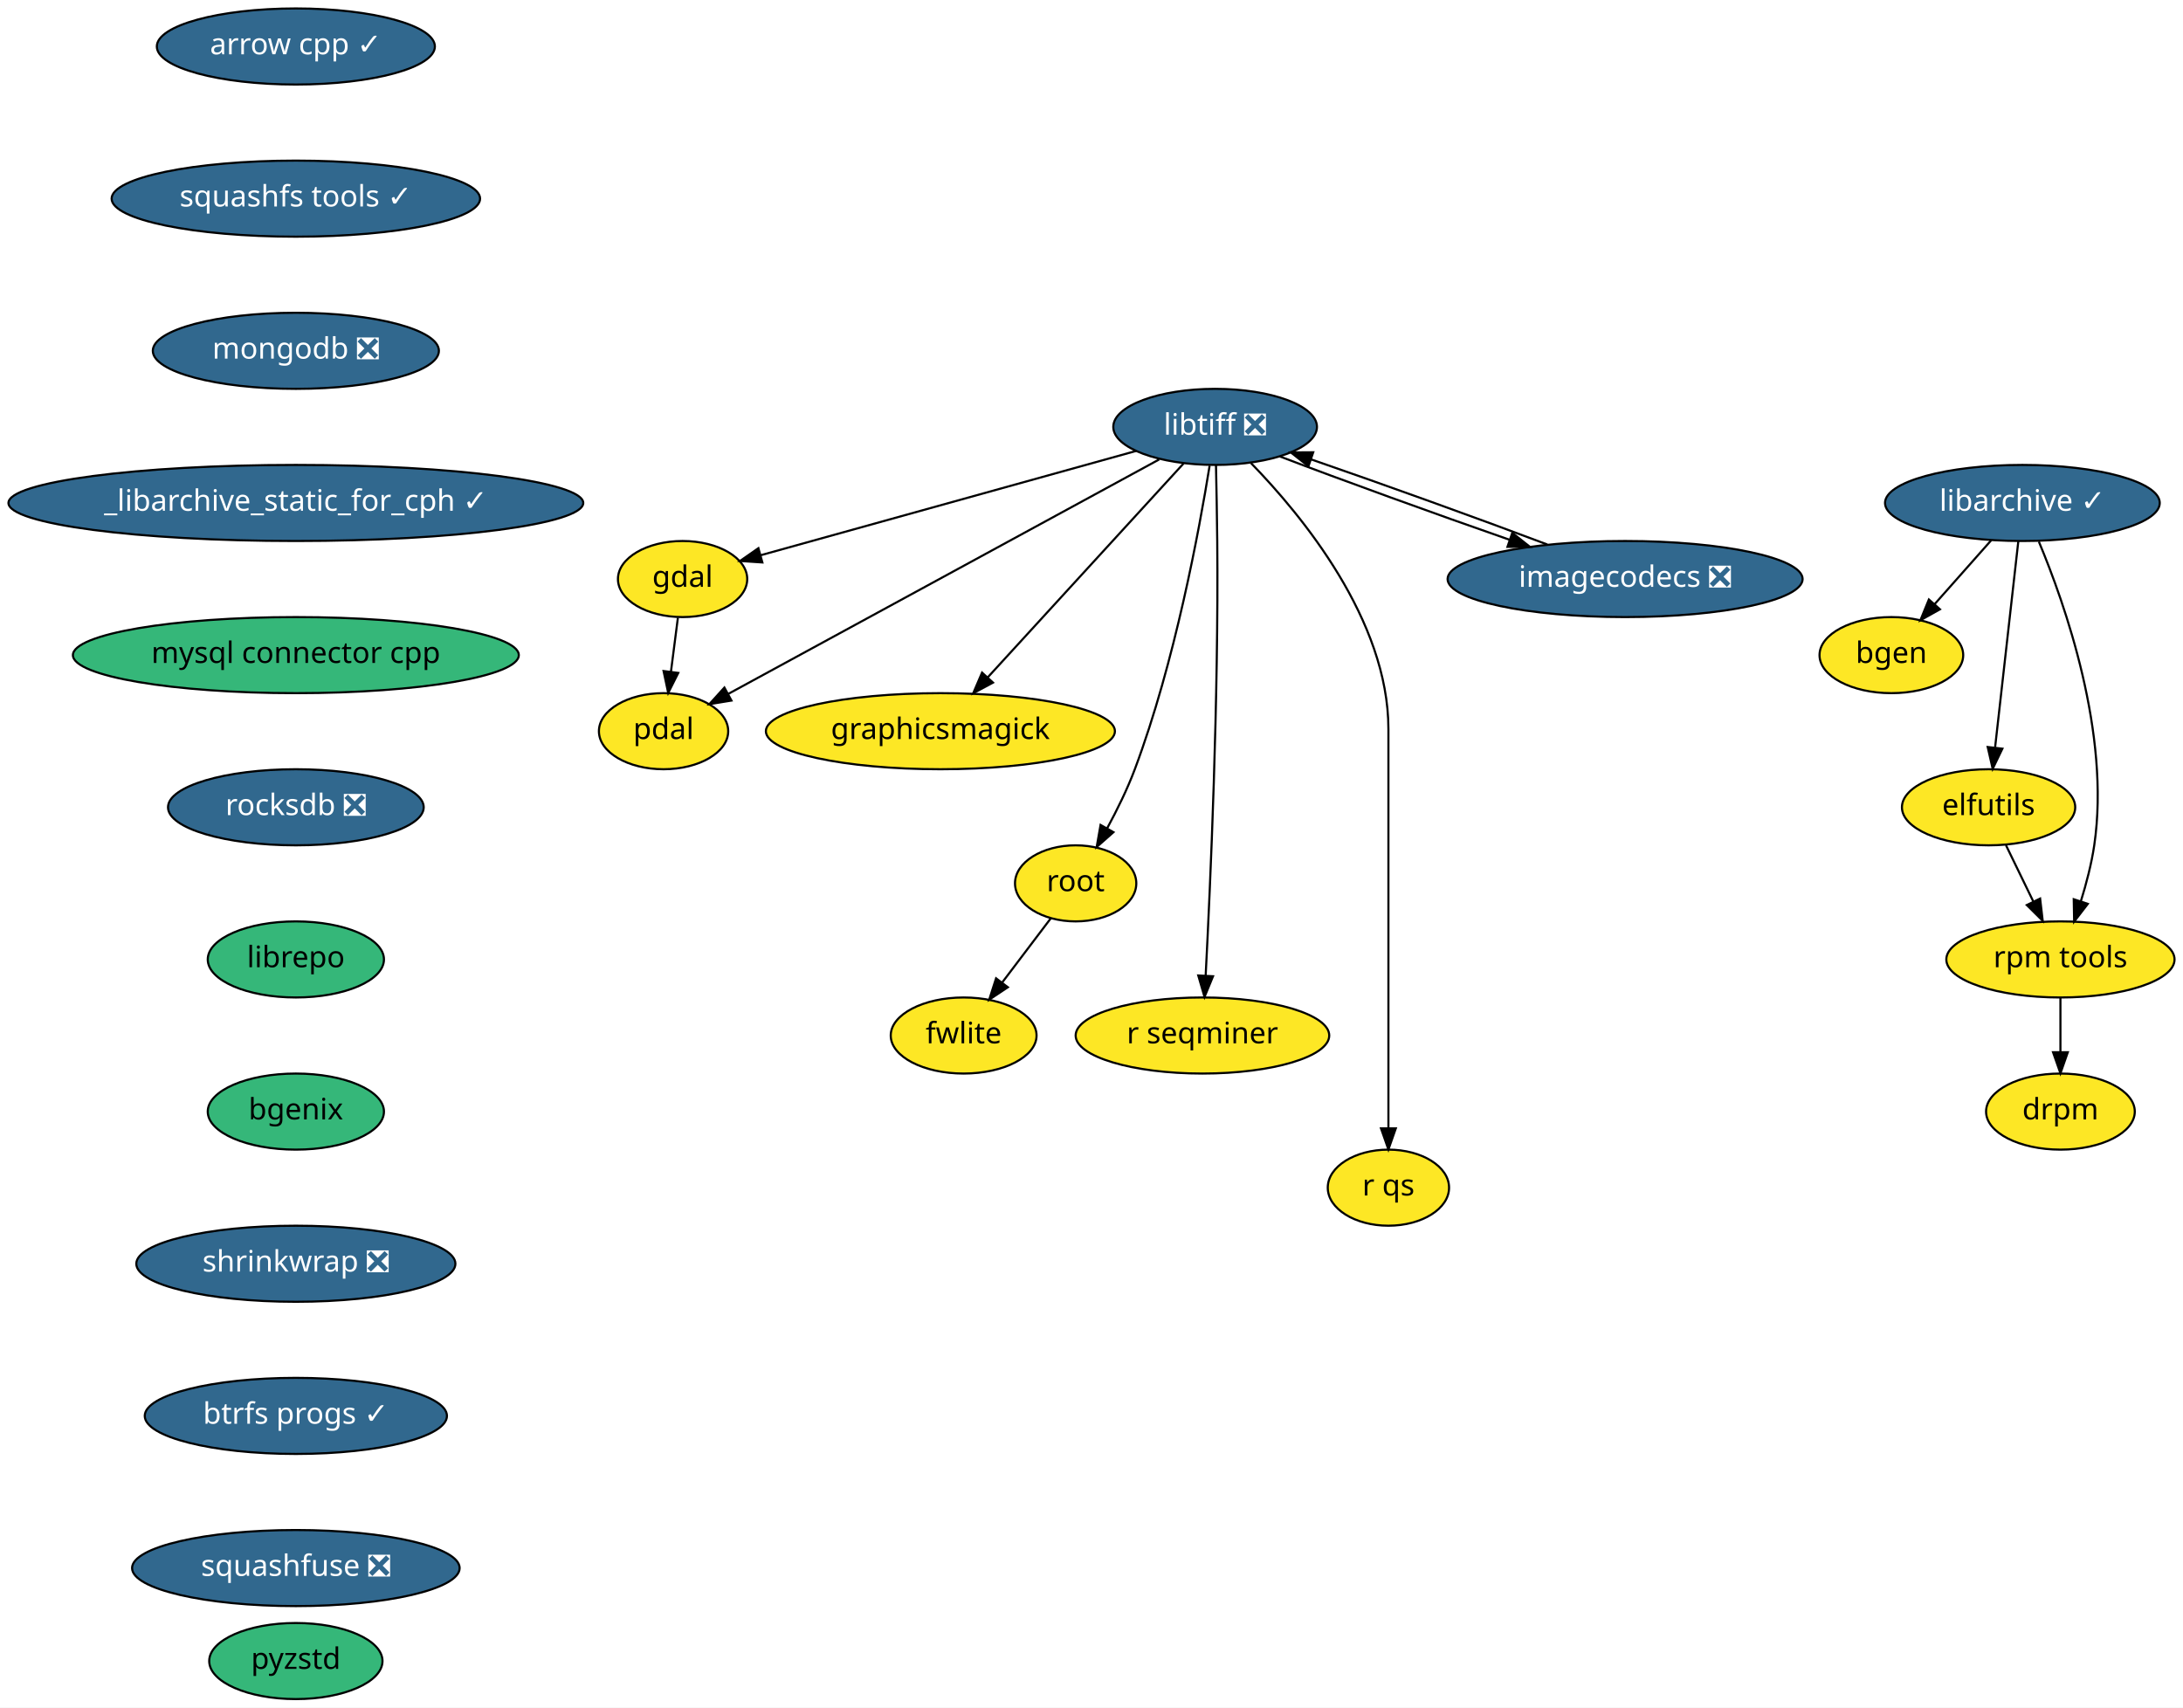
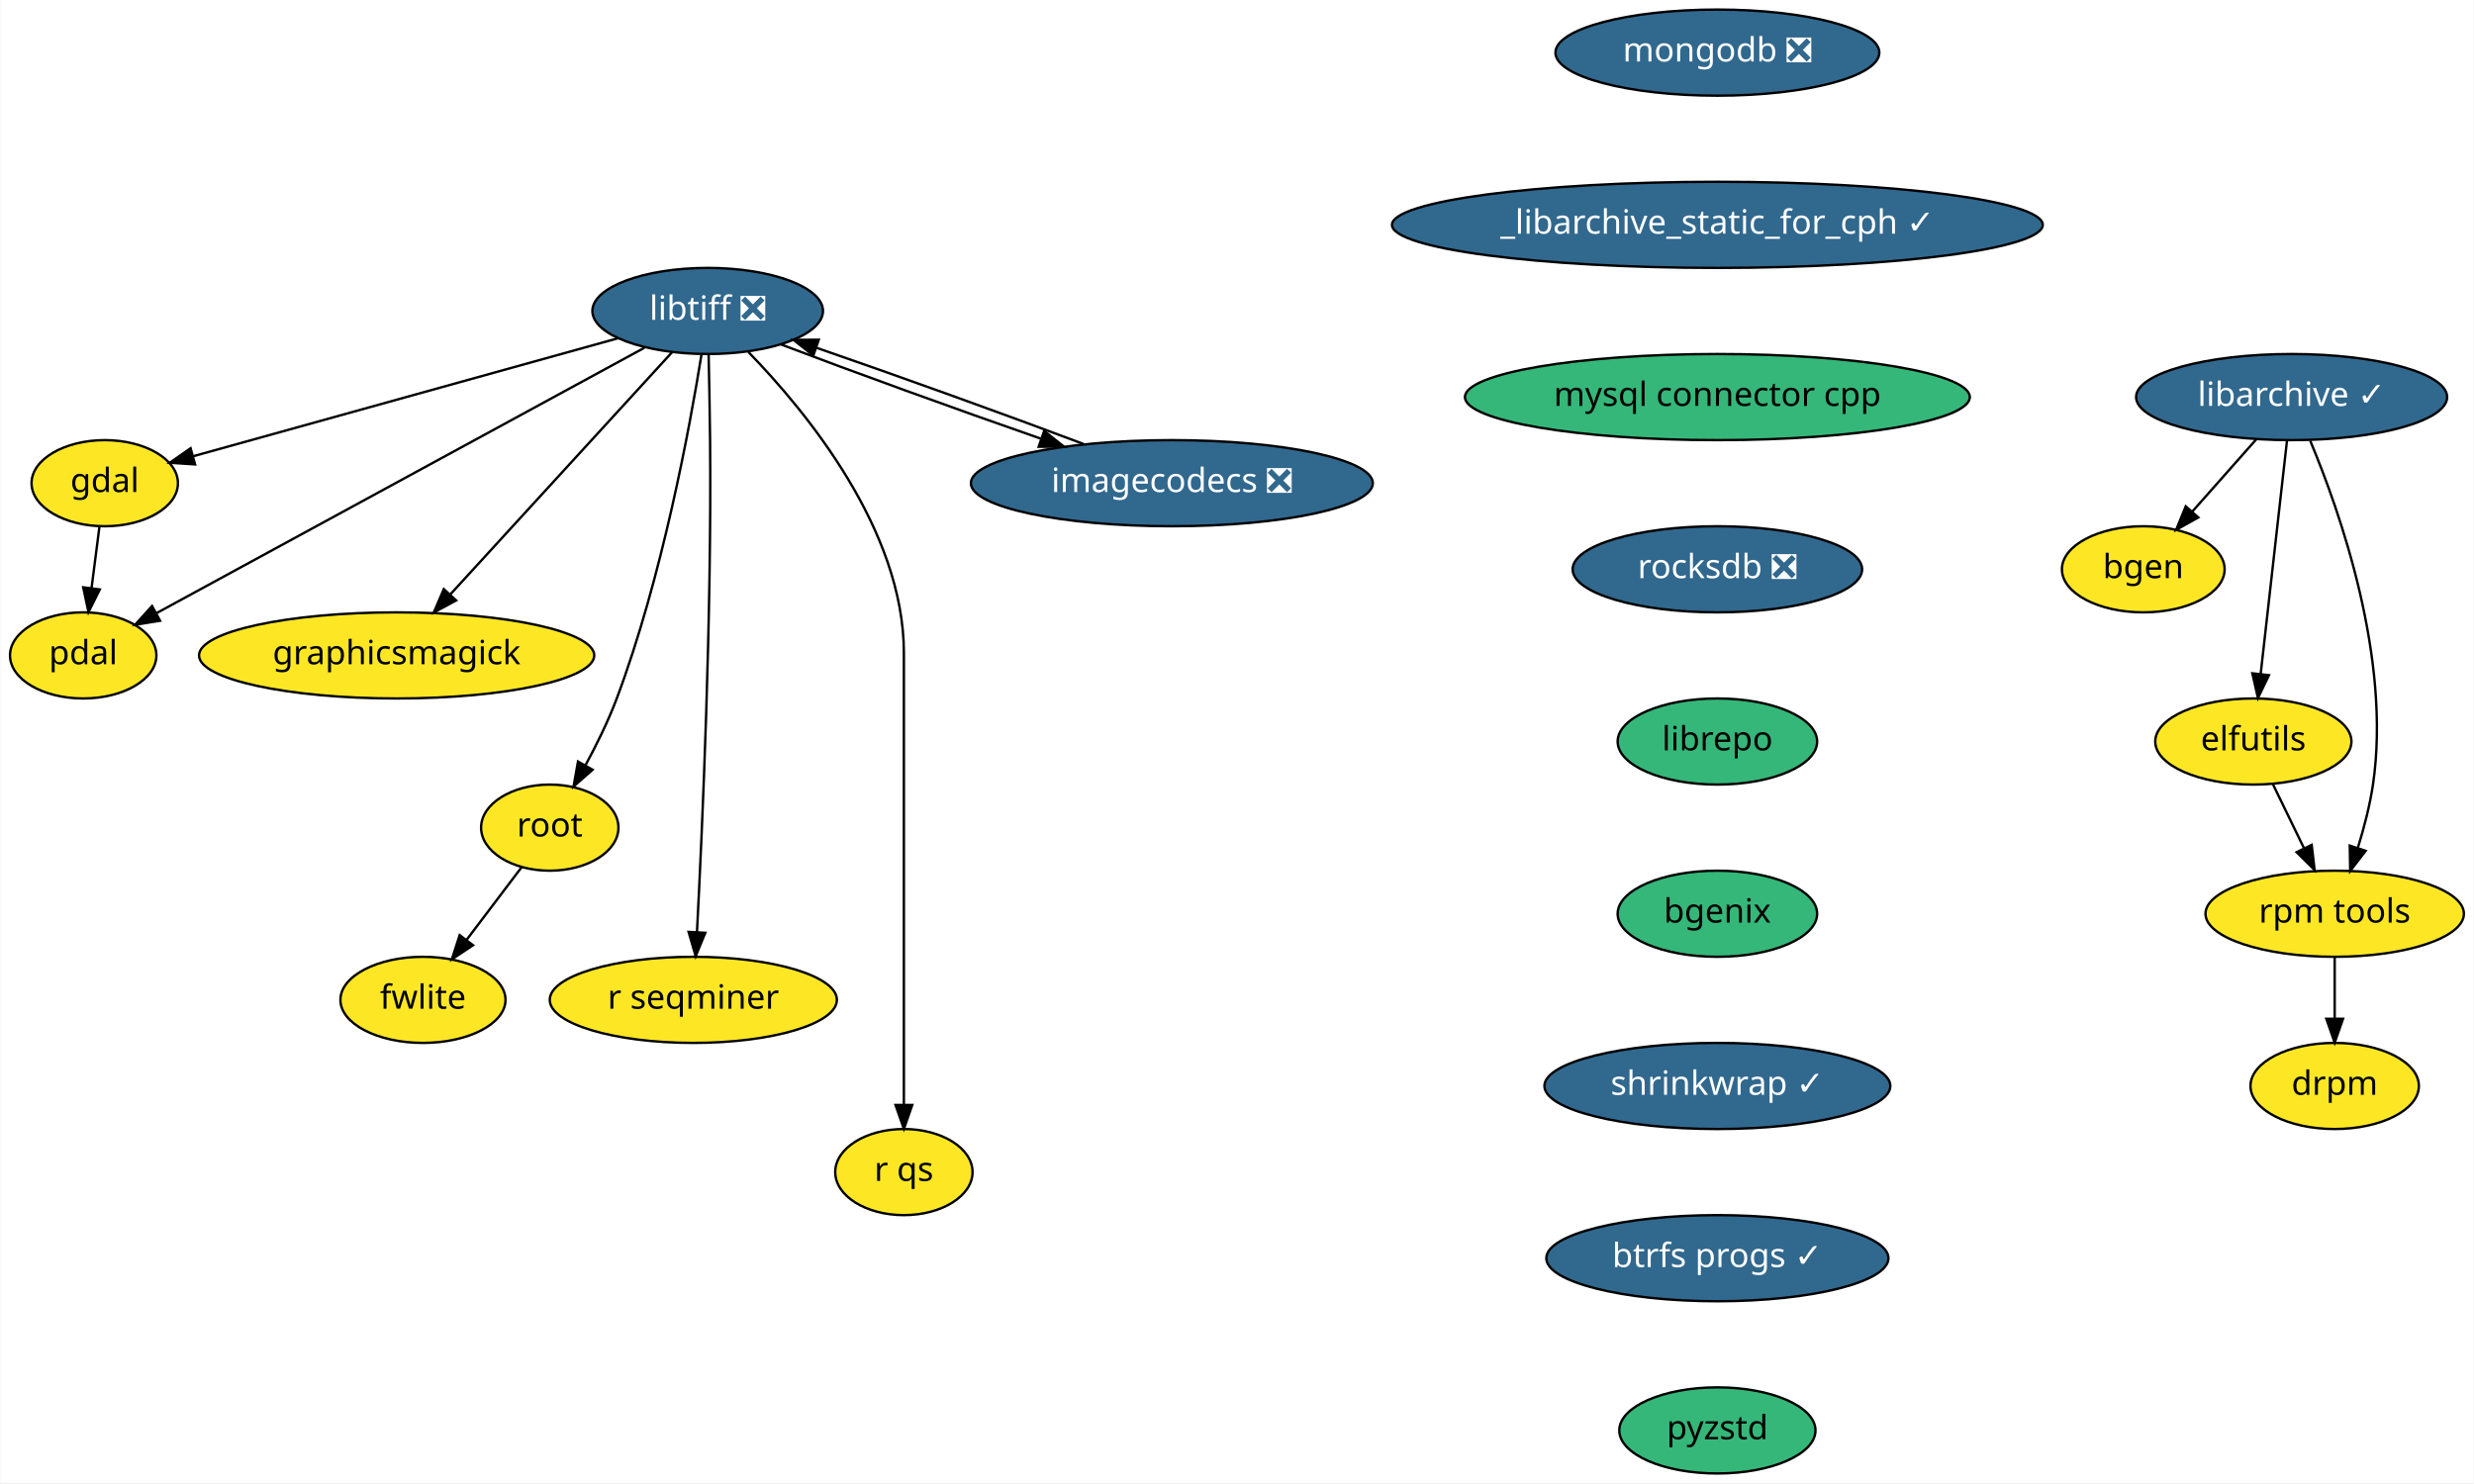
- <svg xmlns="http://www.w3.org/2000/svg" xmlns:xlink="http://www.w3.org/1999/xlink" width="1033pt" height="808pt" viewBox="0.00 0.00 1033.00 808.00">
-   <g id="graph0" class="graph" transform="scale(1 1) rotate(0) translate(4 804)">
-     <polygon fill="white" stroke="transparent" points="-4,4 -4,-804 1029,-804 1029,4 -4,4" />
+ <svg xmlns="http://www.w3.org/2000/svg" xmlns:xlink="http://www.w3.org/1999/xlink" width="1034pt" height="620pt" viewBox="0.00 0.00 1033.55 620.00">
+   <g id="graph0" class="graph" transform="scale(1 1) rotate(0) translate(4 616)">
+     <polygon fill="white" stroke="transparent" points="-4,4 -4,-616 1029.55,-616 1029.55,4 -4,4" />
    <g id="node1" class="node">
      <g id="a_node1">
-         <a xlink:href="https://github.com/conda-forge/arrow-cpp-feedstock/pull/426" xlink:title="arrow cpp ✓">
-           <ellipse fill="#31688e" stroke="black" cx="136" cy="-782" rx="65.79" ry="18" />
-           <text text-anchor="middle" x="136" y="-778.3" font-family="Times-Roman" font-size="14.00" fill="white">arrow cpp ✓</text>
+         <a xlink:href="https://github.com/conda-forge/bgen-feedstock" xlink:title="bgen">
+           <ellipse fill="#fde725" stroke="black" cx="891.55" cy="-378" rx="34" ry="18" />
+           <text text-anchor="middle" x="891.55" y="-374.3" font-family="Times-Roman" font-size="14.00">bgen</text>
        </a>
      </g>
    </g>
    <g id="node2" class="node">
      <g id="a_node2">
-         <a xlink:href="https://github.com/conda-forge/squashfs-tools-feedstock/pull/14" xlink:title="squashfs tools ✓">
-           <ellipse fill="#31688e" stroke="black" cx="136" cy="-710" rx="87.18" ry="18" />
-           <text text-anchor="middle" x="136" y="-706.3" font-family="Times-Roman" font-size="14.00" fill="white">squashfs tools ✓</text>
+         <a xlink:href="https://github.com/conda-forge/elfutils-feedstock" xlink:title="elfutils">
+           <ellipse fill="#fde725" stroke="black" cx="937.55" cy="-306" rx="41" ry="18" />
+           <text text-anchor="middle" x="937.55" y="-302.3" font-family="Times-Roman" font-size="14.00">elfutils</text>
+         </a>
+       </g>
+     </g>
+     <g id="node3" class="node">
+       <g id="a_node3">
+         <a xlink:href="https://github.com/conda-forge/rpm-tools-feedstock" xlink:title="rpm tools">
+           <ellipse fill="#fde725" stroke="black" cx="971.55" cy="-234" rx="54" ry="18" />
+           <text text-anchor="middle" x="971.55" y="-230.3" font-family="Times-Roman" font-size="14.00">rpm tools</text>
+         </a>
+       </g>
+     </g>
+     <g id="edge1" class="edge">
+       <path fill="none" stroke="black" d="M945.78,-288.05C949.65,-280.09 954.35,-270.41 958.67,-261.51" />
+       <polygon fill="black" stroke="black" points="961.94,-262.8 963.16,-252.28 955.64,-259.74 961.94,-262.8" />
+     </g>
+     <g id="node4" class="node">
+       <g id="a_node4">
+         <a xlink:href="https://github.com/conda-forge/drpm-feedstock" xlink:title="drpm">
+           <ellipse fill="#fde725" stroke="black" cx="971.55" cy="-162" rx="35.19" ry="18" />
+           <text text-anchor="middle" x="971.55" y="-158.3" font-family="Times-Roman" font-size="14.00">drpm</text>
+         </a>
+       </g>
+     </g>
+     <g id="edge2" class="edge">
+       <path fill="none" stroke="black" d="M971.55,-215.7C971.55,-207.98 971.55,-198.71 971.55,-190.11" />
+       <polygon fill="black" stroke="black" points="975.05,-190.1 971.55,-180.1 968.05,-190.1 975.05,-190.1" />
+     </g>
+     <g id="node5" class="node">
+       <g id="a_node5">
+         <a xlink:href="https://github.com/conda-forge/gdal-feedstock" xlink:title="gdal">
+           <ellipse fill="#fde725" stroke="black" cx="39.55" cy="-414" rx="30.59" ry="18" />
+           <text text-anchor="middle" x="39.55" y="-410.3" font-family="Times-Roman" font-size="14.00">gdal</text>
+         </a>
+       </g>
+     </g>
+     <g id="node6" class="node">
+       <g id="a_node6">
+         <a xlink:href="https://github.com/conda-forge/pdal-feedstock" xlink:title="pdal">
+           <ellipse fill="#fde725" stroke="black" cx="30.55" cy="-342" rx="30.59" ry="18" />
+           <text text-anchor="middle" x="30.55" y="-338.3" font-family="Times-Roman" font-size="14.00">pdal</text>
+         </a>
+       </g>
+     </g>
+     <g id="edge3" class="edge">
+       <path fill="none" stroke="black" d="M37.32,-395.7C36.33,-387.98 35.14,-378.71 34.03,-370.11" />
+       <polygon fill="black" stroke="black" points="37.49,-369.58 32.75,-360.1 30.55,-370.47 37.49,-369.58" />
+     </g>
+     <g id="node7" class="node">
+       <g id="a_node7">
+         <a xlink:href="https://github.com/conda-forge/libarchive-feedstock/pull/60" xlink:title="libarchive ✓">
+           <ellipse fill="#31688e" stroke="black" cx="953.55" cy="-450" rx="65" ry="18" />
+           <text text-anchor="middle" x="953.55" y="-446.3" font-family="Times-Roman" font-size="14.00" fill="white">libarchive ✓</text>
+         </a>
+       </g>
+     </g>
+     <g id="edge4" class="edge">
+       <path fill="none" stroke="black" d="M938.85,-432.41C930.83,-423.35 920.77,-411.99 911.99,-402.08" />
+       <polygon fill="black" stroke="black" points="914.54,-399.68 905.29,-394.51 909.3,-404.32 914.54,-399.68" />
+     </g>
+     <g id="edge5" class="edge">
+       <path fill="none" stroke="black" d="M951.62,-431.87C948.89,-407.67 943.88,-363.21 940.63,-334.39" />
+       <polygon fill="black" stroke="black" points="944.08,-333.73 939.48,-324.19 937.13,-334.52 944.08,-333.73" />
+     </g>
+     <g id="edge6" class="edge">
+       <path fill="none" stroke="black" d="M961.33,-431.73C973.61,-402.4 995.35,-340.85 987.55,-288 986.25,-279.21 983.8,-269.86 981.21,-261.5" />
+       <polygon fill="black" stroke="black" points="984.49,-260.29 978.03,-251.9 977.85,-262.49 984.49,-260.29" />
+     </g>
+     <g id="node8" class="node">
+       <g id="a_node8">
+         <a xlink:href="https://github.com/conda-forge/libtiff-feedstock/pull/67" xlink:title="libtiff ❎">
+           <ellipse fill="#31688e" stroke="black" cx="291.55" cy="-486" rx="48.19" ry="18" />
+           <text text-anchor="middle" x="291.55" y="-482.3" font-family="Times-Roman" font-size="14.00" fill="white">libtiff ❎</text>
+         </a>
+       </g>
+     </g>
+     <g id="edge7" class="edge">
+       <path fill="none" stroke="black" d="M254.09,-474.6C206.32,-461.33 124.21,-438.52 76.62,-425.3" />
+       <polygon fill="black" stroke="black" points="77.3,-421.85 66.73,-422.55 75.43,-428.6 77.3,-421.85" />
+     </g>
+     <g id="edge8" class="edge">
+       <path fill="none" stroke="black" d="M265.08,-470.6C216.41,-444.12 112.92,-387.82 61.24,-359.7" />
+       <polygon fill="black" stroke="black" points="62.68,-356.5 52.22,-354.79 59.33,-362.65 62.68,-356.5" />
+     </g>
+     <g id="node9" class="node">
+       <g id="a_node9">
+         <a xlink:href="https://github.com/conda-forge/graphicsmagick-feedstock" xlink:title="graphicsmagick">
+           <ellipse fill="#fde725" stroke="black" cx="161.55" cy="-342" rx="82.59" ry="18" />
+           <text text-anchor="middle" x="161.55" y="-338.3" font-family="Times-Roman" font-size="14.00">graphicsmagick</text>
+         </a>
+       </g>
+     </g>
+     <g id="edge9" class="edge">
+       <path fill="none" stroke="black" d="M276.63,-468.71C253.96,-443.94 210.64,-396.62 184.1,-367.64" />
+       <polygon fill="black" stroke="black" points="186.43,-364.99 177.09,-359.98 181.26,-369.72 186.43,-364.99" />
+     </g>
+     <g id="node10" class="node">
+       <g id="a_node10">
+         <a xlink:href="https://github.com/conda-forge/root-feedstock" xlink:title="root">
+           <ellipse fill="#fde725" stroke="black" cx="225.55" cy="-270" rx="28.7" ry="18" />
+           <text text-anchor="middle" x="225.55" y="-266.3" font-family="Times-Roman" font-size="14.00">root</text>
+         </a>
+       </g>
+     </g>
+     <g id="edge10" class="edge">
+       <path fill="none" stroke="black" d="M288.94,-467.66C284.12,-437.68 272.51,-374.55 253.55,-324 250,-314.55 245.13,-304.66 240.44,-296.02" />
+       <polygon fill="black" stroke="black" points="243.44,-294.21 235.5,-287.21 237.34,-297.64 243.44,-294.21" />
+     </g>
+     <g id="node11" class="node">
+       <g id="a_node11">
+         <a xlink:href="https://github.com/conda-forge/r-seqminer-feedstock" xlink:title="r seqminer">
+           <ellipse fill="#fde725" stroke="black" cx="285.55" cy="-198" rx="60" ry="18" />
+           <text text-anchor="middle" x="285.55" y="-194.3" font-family="Times-Roman" font-size="14.00">r seqminer</text>
+         </a>
+       </g>
+     </g>
+     <g id="edge11" class="edge">
+       <path fill="none" stroke="black" d="M291.95,-467.82C292.18,-457.44 292.43,-443.96 292.55,-432 293.25,-357.57 289.33,-269.83 287.07,-226.32" />
+       <polygon fill="black" stroke="black" points="290.56,-226.04 286.53,-216.24 283.57,-226.41 290.56,-226.04" />
+     </g>
+     <g id="node12" class="node">
+       <g id="a_node12">
+         <a xlink:href="https://github.com/conda-forge/r-qs-feedstock" xlink:title="r qs">
+           <ellipse fill="#fde725" stroke="black" cx="373.55" cy="-126" rx="28.7" ry="18" />
+           <text text-anchor="middle" x="373.55" y="-122.3" font-family="Times-Roman" font-size="14.00">r qs</text>
+         </a>
+       </g>
+     </g>
+     <g id="edge12" class="edge">
+       <path fill="none" stroke="black" d="M308.54,-468.85C332.56,-444.18 373.55,-394.53 373.55,-343 373.55,-343 373.55,-343 373.55,-269 373.55,-229 373.55,-182.65 373.55,-154.08" />
+       <polygon fill="black" stroke="black" points="377.05,-154.05 373.55,-144.05 370.05,-154.05 377.05,-154.05" />
+     </g>
+     <g id="node13" class="node">
+       <g id="a_node13">
+         <a xlink:href="https://github.com/conda-forge/imagecodecs-feedstock/pull/31" xlink:title="imagecodecs ❎">
+           <ellipse fill="#31688e" stroke="black" cx="485.55" cy="-414" rx="84" ry="18" />
+           <text text-anchor="middle" x="485.55" y="-410.3" font-family="Times-Roman" font-size="14.00" fill="white">imagecodecs ❎</text>
+         </a>
+       </g>
+     </g>
+     <g id="edge13" class="edge">
+       <path fill="none" stroke="black" d="M322.19,-472C351.34,-460.9 395.65,-444.85 430.82,-432.6" />
+       <polygon fill="black" stroke="black" points="432.17,-435.84 440.47,-429.26 429.88,-429.22 432.17,-435.84" />
+     </g>
+     <g id="node14" class="node">
+       <g id="a_node14">
+         <a xlink:href="https://github.com/conda-forge/fwlite-feedstock" xlink:title="fwlite">
+           <ellipse fill="#fde725" stroke="black" cx="172.55" cy="-198" rx="34.5" ry="18" />
+           <text text-anchor="middle" x="172.55" y="-194.3" font-family="Times-Roman" font-size="14.00">fwlite</text>
+         </a>
+       </g>
+     </g>
+     <g id="edge14" class="edge">
+       <path fill="none" stroke="black" d="M213.78,-253.46C207.02,-244.53 198.37,-233.11 190.75,-223.04" />
+       <polygon fill="black" stroke="black" points="193.47,-220.84 184.64,-214.98 187.89,-225.06 193.47,-220.84" />
+     </g>
+     <g id="edge15" class="edge">
+       <path fill="none" stroke="black" d="M448.74,-430.34C416.99,-442.31 371.14,-458.84 337.09,-470.58" />
+       <polygon fill="black" stroke="black" points="335.7,-467.36 327.38,-473.91 337.97,-473.98 335.7,-467.36" />
+     </g>
+     <g id="node15" class="node">
+       <g id="a_node15">
+         <a xlink:href="https://github.com/conda-forge/mongodb-feedstock/pull/30" xlink:title="mongodb ❎">
+           <ellipse fill="#31688e" stroke="black" cx="713.55" cy="-594" rx="67.69" ry="18" />
+           <text text-anchor="middle" x="713.55" y="-590.3" font-family="Times-Roman" font-size="14.00" fill="white">mongodb ❎</text>
+         </a>
+       </g>
+     </g>
+     <g id="node16" class="node">
+       <g id="a_node16">
+         <a xlink:href="https://github.com/conda-forge/_libarchive_static_for_cph-feedstock/pull/19" xlink:title="_libarchive_static_for_cph ✓">
+           <ellipse fill="#31688e" stroke="black" cx="713.55" cy="-522" rx="136" ry="18" />
+           <text text-anchor="middle" x="713.55" y="-518.3" font-family="Times-Roman" font-size="14.00" fill="white">_libarchive_static_for_cph ✓</text>
        </a>
      </g>
    </g>
    <g id="node17" class="node">
      <g id="a_node17">
-         <a xlink:href="https://github.com/conda-forge/mongodb-feedstock/pull/30" xlink:title="mongodb ❎">
-           <ellipse fill="#31688e" stroke="black" cx="136" cy="-638" rx="67.69" ry="18" />
-           <text text-anchor="middle" x="136" y="-634.3" font-family="Times-Roman" font-size="14.00" fill="white">mongodb ❎</text>
-         </a>
-       </g>
-     </g>
-     <g id="node3" class="node">
-       <g id="a_node3">
-         <a xlink:href="https://github.com/conda-forge/bgen-feedstock" xlink:title="bgen">
-           <ellipse fill="#fde725" stroke="black" cx="891" cy="-494" rx="34" ry="18" />
-           <text text-anchor="middle" x="891" y="-490.3" font-family="Times-Roman" font-size="14.00">bgen</text>
-         </a>
-       </g>
-     </g>
-     <g id="node4" class="node">
-       <g id="a_node4">
-         <a xlink:href="https://github.com/conda-forge/elfutils-feedstock" xlink:title="elfutils">
-           <ellipse fill="#fde725" stroke="black" cx="937" cy="-422" rx="41" ry="18" />
-           <text text-anchor="middle" x="937" y="-418.3" font-family="Times-Roman" font-size="14.00">elfutils</text>
-         </a>
-       </g>
-     </g>
-     <g id="node5" class="node">
-       <g id="a_node5">
-         <a xlink:href="https://github.com/conda-forge/rpm-tools-feedstock" xlink:title="rpm tools">
-           <ellipse fill="#fde725" stroke="black" cx="971" cy="-350" rx="54" ry="18" />
-           <text text-anchor="middle" x="971" y="-346.3" font-family="Times-Roman" font-size="14.00">rpm tools</text>
-         </a>
-       </g>
-     </g>
-     <g id="edge2" class="edge">
-       <path fill="none" stroke="black" d="M945.23,-404.05C949.1,-396.09 953.8,-386.41 958.12,-377.51" />
-       <polygon fill="black" stroke="black" points="961.39,-378.8 962.61,-368.28 955.09,-375.74 961.39,-378.8" />
-     </g>
-     <g id="node6" class="node">
-       <g id="a_node6">
-         <a xlink:href="https://github.com/conda-forge/drpm-feedstock" xlink:title="drpm">
-           <ellipse fill="#fde725" stroke="black" cx="971" cy="-278" rx="35.19" ry="18" />
-           <text text-anchor="middle" x="971" y="-274.3" font-family="Times-Roman" font-size="14.00">drpm</text>
-         </a>
-       </g>
-     </g>
-     <g id="edge3" class="edge">
-       <path fill="none" stroke="black" d="M971,-331.7C971,-323.98 971,-314.71 971,-306.11" />
-       <polygon fill="black" stroke="black" points="974.5,-306.1 971,-296.1 967.5,-306.1 974.5,-306.1" />
-     </g>
-     <g id="node7" class="node">
-       <g id="a_node7">
-         <a xlink:href="https://github.com/conda-forge/gdal-feedstock" xlink:title="gdal">
-           <ellipse fill="#fde725" stroke="black" cx="319" cy="-530" rx="30.59" ry="18" />
-           <text text-anchor="middle" x="319" y="-526.3" font-family="Times-Roman" font-size="14.00">gdal</text>
-         </a>
-       </g>
-     </g>
-     <g id="node8" class="node">
-       <g id="a_node8">
-         <a xlink:href="https://github.com/conda-forge/pdal-feedstock" xlink:title="pdal">
-           <ellipse fill="#fde725" stroke="black" cx="310" cy="-458" rx="30.59" ry="18" />
-           <text text-anchor="middle" x="310" y="-454.3" font-family="Times-Roman" font-size="14.00">pdal</text>
-         </a>
-       </g>
-     </g>
-     <g id="edge4" class="edge">
-       <path fill="none" stroke="black" d="M316.78,-511.7C315.78,-503.98 314.59,-494.71 313.49,-486.11" />
-       <polygon fill="black" stroke="black" points="316.95,-485.58 312.2,-476.1 310,-486.47 316.95,-485.58" />
-     </g>
-     <g id="node9" class="node">
-       <g id="a_node9">
-         <a xlink:href="https://github.com/conda-forge/libarchive-feedstock/pull/60" xlink:title="libarchive ✓">
-           <ellipse fill="#31688e" stroke="black" cx="953" cy="-566" rx="65" ry="18" />
-           <text text-anchor="middle" x="953" y="-562.3" font-family="Times-Roman" font-size="14.00" fill="white">libarchive ✓</text>
-         </a>
-       </g>
-     </g>
-     <g id="edge5" class="edge">
-       <path fill="none" stroke="black" d="M938.31,-548.41C930.28,-539.35 920.22,-527.99 911.44,-518.08" />
-       <polygon fill="black" stroke="black" points="913.99,-515.68 904.74,-510.51 908.75,-520.32 913.99,-515.68" />
-     </g>
-     <g id="edge6" class="edge">
-       <path fill="none" stroke="black" d="M951.07,-547.87C948.34,-523.67 943.33,-479.21 940.09,-450.39" />
-       <polygon fill="black" stroke="black" points="943.53,-449.73 938.94,-440.19 936.58,-450.52 943.53,-449.73" />
-     </g>
-     <g id="edge7" class="edge">
-       <path fill="none" stroke="black" d="M960.78,-547.73C973.06,-518.4 994.8,-456.85 987,-404 985.7,-395.21 983.26,-385.86 980.66,-377.5" />
-       <polygon fill="black" stroke="black" points="983.95,-376.29 977.49,-367.9 977.3,-378.49 983.95,-376.29" />
-     </g>
-     <g id="node10" class="node">
-       <g id="a_node10">
-         <a xlink:href="https://github.com/conda-forge/libtiff-feedstock/pull/67" xlink:title="libtiff ❎">
-           <ellipse fill="#31688e" stroke="black" cx="571" cy="-602" rx="48.19" ry="18" />
-           <text text-anchor="middle" x="571" y="-598.3" font-family="Times-Roman" font-size="14.00" fill="white">libtiff ❎</text>
-         </a>
-       </g>
-     </g>
-     <g id="edge8" class="edge">
-       <path fill="none" stroke="black" d="M533.55,-590.6C485.77,-577.33 403.66,-554.52 356.07,-541.3" />
-       <polygon fill="black" stroke="black" points="356.75,-537.85 346.18,-538.55 354.88,-544.6 356.75,-537.85" />
-     </g>
-     <g id="edge9" class="edge">
-       <path fill="none" stroke="black" d="M544.54,-586.6C495.86,-560.12 392.37,-503.82 340.7,-475.7" />
-       <polygon fill="black" stroke="black" points="342.13,-472.5 331.67,-470.79 338.79,-478.65 342.13,-472.5" />
-     </g>
-     <g id="node11" class="node">
-       <g id="a_node11">
-         <a xlink:href="https://github.com/conda-forge/graphicsmagick-feedstock" xlink:title="graphicsmagick">
-           <ellipse fill="#fde725" stroke="black" cx="441" cy="-458" rx="82.59" ry="18" />
-           <text text-anchor="middle" x="441" y="-454.3" font-family="Times-Roman" font-size="14.00">graphicsmagick</text>
-         </a>
-       </g>
-     </g>
-     <g id="edge10" class="edge">
-       <path fill="none" stroke="black" d="M556.09,-584.71C533.41,-559.94 490.09,-512.62 463.55,-483.64" />
-       <polygon fill="black" stroke="black" points="465.88,-480.99 456.54,-475.98 460.71,-485.72 465.88,-480.99" />
-     </g>
-     <g id="node12" class="node">
-       <g id="a_node12">
-         <a xlink:href="https://github.com/conda-forge/root-feedstock" xlink:title="root">
-           <ellipse fill="#fde725" stroke="black" cx="505" cy="-386" rx="28.7" ry="18" />
-           <text text-anchor="middle" x="505" y="-382.3" font-family="Times-Roman" font-size="14.00">root</text>
-         </a>
-       </g>
-     </g>
-     <g id="edge11" class="edge">
-       <path fill="none" stroke="black" d="M568.4,-583.66C563.57,-553.68 551.96,-490.55 533,-440 529.46,-430.55 524.58,-420.66 519.89,-412.02" />
-       <polygon fill="black" stroke="black" points="522.89,-410.21 514.95,-403.21 516.79,-413.64 522.89,-410.21" />
-     </g>
-     <g id="node13" class="node">
-       <g id="a_node13">
-         <a xlink:href="https://github.com/conda-forge/r-seqminer-feedstock" xlink:title="r seqminer">
-           <ellipse fill="#fde725" stroke="black" cx="565" cy="-314" rx="60" ry="18" />
-           <text text-anchor="middle" x="565" y="-310.3" font-family="Times-Roman" font-size="14.00">r seqminer</text>
-         </a>
-       </g>
-     </g>
-     <g id="edge12" class="edge">
-       <path fill="none" stroke="black" d="M571.41,-583.82C571.63,-573.44 571.89,-559.96 572,-548 572.7,-473.57 568.78,-385.83 566.52,-342.32" />
-       <polygon fill="black" stroke="black" points="570.01,-342.04 565.98,-332.24 563.02,-342.41 570.01,-342.04" />
-     </g>
-     <g id="node14" class="node">
-       <g id="a_node14">
-         <a xlink:href="https://github.com/conda-forge/r-qs-feedstock" xlink:title="r qs">
-           <ellipse fill="#fde725" stroke="black" cx="653" cy="-242" rx="28.7" ry="18" />
-           <text text-anchor="middle" x="653" y="-238.3" font-family="Times-Roman" font-size="14.00">r qs</text>
-         </a>
-       </g>
-     </g>
-     <g id="edge13" class="edge">
-       <path fill="none" stroke="black" d="M587.99,-584.85C612.01,-560.18 653,-510.53 653,-459 653,-459 653,-459 653,-385 653,-345 653,-298.65 653,-270.08" />
-       <polygon fill="black" stroke="black" points="656.5,-270.05 653,-260.05 649.5,-270.05 656.5,-270.05" />
-     </g>
-     <g id="node15" class="node">
-       <g id="a_node15">
-         <a xlink:href="https://github.com/conda-forge/imagecodecs-feedstock/pull/31" xlink:title="imagecodecs ❎">
-           <ellipse fill="#31688e" stroke="black" cx="765" cy="-530" rx="84" ry="18" />
-           <text text-anchor="middle" x="765" y="-526.3" font-family="Times-Roman" font-size="14.00" fill="white">imagecodecs ❎</text>
-         </a>
-       </g>
-     </g>
-     <g id="edge14" class="edge">
-       <path fill="none" stroke="black" d="M601.65,-588C630.79,-576.9 675.1,-560.85 710.27,-548.6" />
-       <polygon fill="black" stroke="black" points="711.62,-551.84 719.93,-545.26 709.33,-545.22 711.62,-551.84" />
-     </g>
-     <g id="node16" class="node">
-       <g id="a_node16">
-         <a xlink:href="https://github.com/conda-forge/fwlite-feedstock" xlink:title="fwlite">
-           <ellipse fill="#fde725" stroke="black" cx="452" cy="-314" rx="34.5" ry="18" />
-           <text text-anchor="middle" x="452" y="-310.3" font-family="Times-Roman" font-size="14.00">fwlite</text>
-         </a>
-       </g>
-     </g>
-     <g id="edge15" class="edge">
-       <path fill="none" stroke="black" d="M493.24,-369.46C486.47,-360.53 477.83,-349.11 470.2,-339.04" />
-       <polygon fill="black" stroke="black" points="472.92,-336.84 464.1,-330.98 467.34,-341.06 472.92,-336.84" />
-     </g>
-     <g id="edge16" class="edge">
-       <path fill="none" stroke="black" d="M728.2,-546.34C696.44,-558.31 650.59,-574.84 616.54,-586.58" />
-       <polygon fill="black" stroke="black" points="615.15,-583.36 606.83,-589.91 617.42,-589.98 615.15,-583.36" />
+         <a xlink:href="https://github.com/conda-forge/mysql-connector-cpp-feedstock" xlink:title="mysql connector cpp">
+           <ellipse fill="#35b779" stroke="black" cx="713.55" cy="-450" rx="105.5" ry="18" />
+           <text text-anchor="middle" x="713.55" y="-446.3" font-family="Times-Roman" font-size="14.00">mysql connector cpp</text>
+         </a>
+       </g>
    </g>
    <g id="node18" class="node">
      <g id="a_node18">
-         <a xlink:href="https://github.com/conda-forge/_libarchive_static_for_cph-feedstock/pull/19" xlink:title="_libarchive_static_for_cph ✓">
-           <ellipse fill="#31688e" stroke="black" cx="136" cy="-566" rx="136" ry="18" />
-           <text text-anchor="middle" x="136" y="-562.3" font-family="Times-Roman" font-size="14.00" fill="white">_libarchive_static_for_cph ✓</text>
+         <a xlink:href="https://github.com/conda-forge/rocksdb-feedstock/pull/40" xlink:title="rocksdb ❎">
+           <ellipse fill="#31688e" stroke="black" cx="713.55" cy="-378" rx="60.5" ry="18" />
+           <text text-anchor="middle" x="713.55" y="-374.3" font-family="Times-Roman" font-size="14.00" fill="white">rocksdb ❎</text>
        </a>
      </g>
    </g>
    <g id="node19" class="node">
      <g id="a_node19">
-         <a xlink:href="https://github.com/conda-forge/mysql-connector-cpp-feedstock" xlink:title="mysql connector cpp">
-           <ellipse fill="#35b779" stroke="black" cx="136" cy="-494" rx="105.5" ry="18" />
-           <text text-anchor="middle" x="136" y="-490.3" font-family="Times-Roman" font-size="14.00">mysql connector cpp</text>
+         <a xlink:href="https://github.com/conda-forge/librepo-feedstock" xlink:title="librepo">
+           <ellipse fill="#35b779" stroke="black" cx="713.55" cy="-306" rx="41.69" ry="18" />
+           <text text-anchor="middle" x="713.55" y="-302.3" font-family="Times-Roman" font-size="14.00">librepo</text>
        </a>
      </g>
    </g>
    <g id="node20" class="node">
      <g id="a_node20">
-         <a xlink:href="https://github.com/conda-forge/rocksdb-feedstock/pull/40" xlink:title="rocksdb ❎">
-           <ellipse fill="#31688e" stroke="black" cx="136" cy="-422" rx="60.5" ry="18" />
-           <text text-anchor="middle" x="136" y="-418.3" font-family="Times-Roman" font-size="14.00" fill="white">rocksdb ❎</text>
+         <a xlink:href="https://github.com/conda-forge/bgenix-feedstock" xlink:title="bgenix">
+           <ellipse fill="#35b779" stroke="black" cx="713.55" cy="-234" rx="41.69" ry="18" />
+           <text text-anchor="middle" x="713.55" y="-230.3" font-family="Times-Roman" font-size="14.00">bgenix</text>
        </a>
      </g>
    </g>
    <g id="node21" class="node">
      <g id="a_node21">
-         <a xlink:href="https://github.com/conda-forge/librepo-feedstock" xlink:title="librepo">
-           <ellipse fill="#35b779" stroke="black" cx="136" cy="-350" rx="41.69" ry="18" />
-           <text text-anchor="middle" x="136" y="-346.3" font-family="Times-Roman" font-size="14.00">librepo</text>
+         <a xlink:href="https://github.com/conda-forge/shrinkwrap-feedstock/pull/5" xlink:title="shrinkwrap ✓">
+           <ellipse fill="#31688e" stroke="black" cx="713.55" cy="-162" rx="72.29" ry="18" />
+           <text text-anchor="middle" x="713.55" y="-158.3" font-family="Times-Roman" font-size="14.00" fill="white">shrinkwrap ✓</text>
        </a>
      </g>
    </g>
    <g id="node22" class="node">
      <g id="a_node22">
-         <a xlink:href="https://github.com/conda-forge/bgenix-feedstock" xlink:title="bgenix">
-           <ellipse fill="#35b779" stroke="black" cx="136" cy="-278" rx="41.69" ry="18" />
-           <text text-anchor="middle" x="136" y="-274.3" font-family="Times-Roman" font-size="14.00">bgenix</text>
+         <a xlink:href="https://github.com/conda-forge/btrfs-progs-feedstock/pull/2" xlink:title="btrfs progs ✓">
+           <ellipse fill="#31688e" stroke="black" cx="713.55" cy="-90" rx="71.5" ry="18" />
+           <text text-anchor="middle" x="713.55" y="-86.3" font-family="Times-Roman" font-size="14.00" fill="white">btrfs progs ✓</text>
        </a>
      </g>
    </g>
    <g id="node23" class="node">
      <g id="a_node23">
-         <a xlink:href="https://github.com/conda-forge/shrinkwrap-feedstock/pull/5" xlink:title="shrinkwrap ❎">
-           <ellipse fill="#31688e" stroke="black" cx="136" cy="-206" rx="75.5" ry="18" />
-           <text text-anchor="middle" x="136" y="-202.3" font-family="Times-Roman" font-size="14.00" fill="white">shrinkwrap ❎</text>
-         </a>
-       </g>
-     </g>
-     <g id="node24" class="node">
-       <g id="a_node24">
-         <a xlink:href="https://github.com/conda-forge/btrfs-progs-feedstock/pull/2" xlink:title="btrfs progs ✓">
-           <ellipse fill="#31688e" stroke="black" cx="136" cy="-134" rx="71.5" ry="18" />
-           <text text-anchor="middle" x="136" y="-130.3" font-family="Times-Roman" font-size="14.00" fill="white">btrfs progs ✓</text>
-         </a>
-       </g>
-     </g>
-     <g id="node25" class="node">
-       <g id="a_node25">
-         <a xlink:href="https://github.com/conda-forge/squashfuse-feedstock/pull/5" xlink:title="squashfuse ❎">
-           <ellipse fill="#31688e" stroke="black" cx="136" cy="-62" rx="77.5" ry="18" />
-           <text text-anchor="middle" x="136" y="-58.3" font-family="Times-Roman" font-size="14.00" fill="white">squashfuse ❎</text>
-         </a>
-       </g>
-     </g>
-     <g id="node26" class="node">
-       <g id="a_node26">
        <a xlink:href="https://github.com/conda-forge/pyzstd-feedstock" xlink:title="pyzstd">
-           <ellipse fill="#35b779" stroke="black" cx="136" cy="-18" rx="41" ry="18" />
-           <text text-anchor="middle" x="136" y="-14.3" font-family="Times-Roman" font-size="14.00">pyzstd</text>
+           <ellipse fill="#35b779" stroke="black" cx="713.55" cy="-18" rx="41" ry="18" />
+           <text text-anchor="middle" x="713.55" y="-14.3" font-family="Times-Roman" font-size="14.00">pyzstd</text>
        </a>
      </g>
    </g>
  </g>
</svg>
